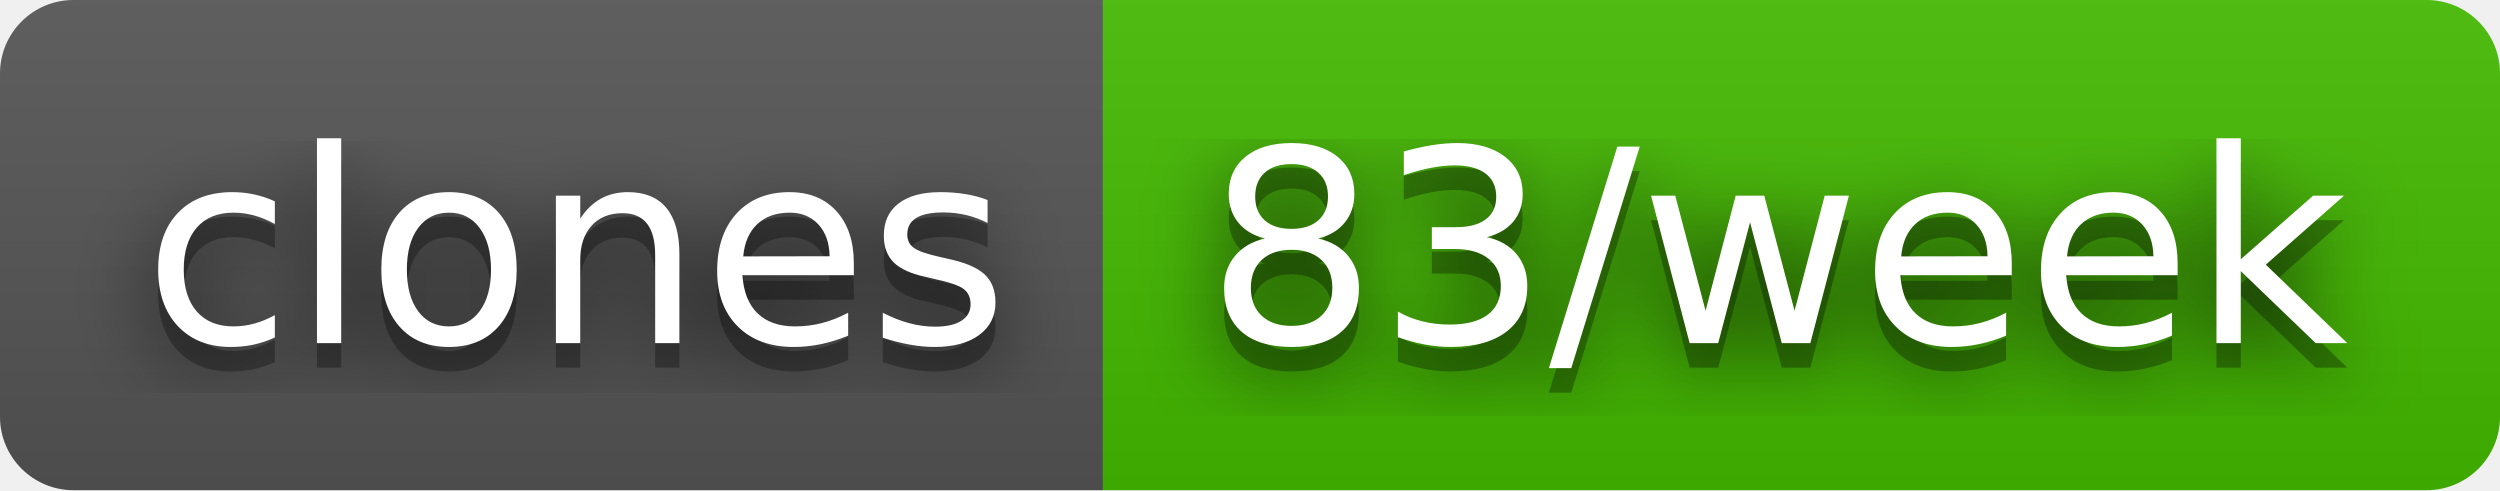
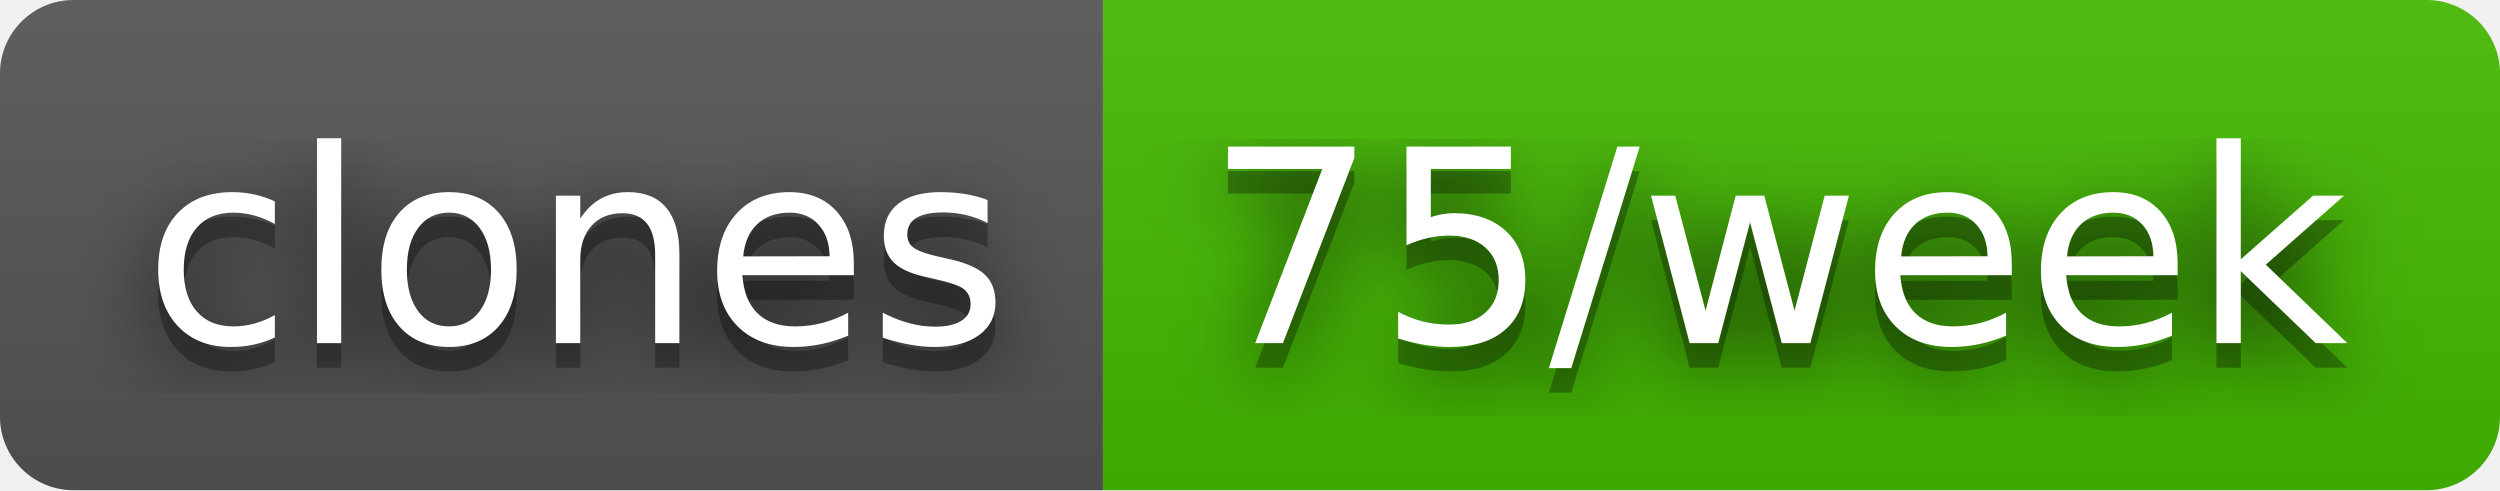
- <svg xmlns="http://www.w3.org/2000/svg" width="102" height="20" role="img" aria-label="clones: 83/week">
+ <svg xmlns="http://www.w3.org/2000/svg" width="102" height="20" role="img" aria-label="clones: 75/week">
  <filter id="blur">
    <feGaussianBlur in="SourceGraphic" stdDeviation="16" />
  </filter>
  <linearGradient id="s" x2="0" y2="100%">
    <stop offset="0" stop-color="#bbb" stop-opacity=".1" />
    <stop offset="1" stop-opacity=".1" />
  </linearGradient>
  <clipPath id="r">
    <rect width="102" height="20" rx="3" fill="#fff" />
  </clipPath>
  <g clip-path="url(#r)">
    <rect width="45" height="20" fill="#555" />
    <rect x="45" width="57" height="20" fill="#4b0" />
    <rect width="102" height="20" fill="url(#s)" />
  </g>
  <g fill="#fff" text-anchor="middle" font-family="Verdana,Geneva,DejaVu Sans,sans-serif" text-rendering="geometricPrecision" font-size="110">
    <text aria-hidden="true" x="235" y="150" fill="#010101" fill-opacity=".80" filter="url(#blur)" transform="scale(.1)" textLength="350">clones</text>
    <text aria-hidden="true" x="235" y="150" fill="#010101" fill-opacity=".3" transform="scale(.1)" textLength="350">clones</text>
    <text x="235" y="140" transform="scale(.1)" fill="#fff" textLength="350">clones</text>
-     <text aria-hidden="true" x="725" y="150" fill="#010101" fill-opacity=".80" filter="url(#blur)" transform="scale(.1)" textLength="470">83/week</text>
-     <text aria-hidden="true" x="725" y="150" fill="#010101" fill-opacity=".3" transform="scale(.1)" textLength="470">83/week</text>
-     <text x="725" y="140" transform="scale(.1)" fill="#fff" textLength="470">83/week</text>
+     <text aria-hidden="true" x="725" y="150" fill="#010101" fill-opacity=".80" filter="url(#blur)" transform="scale(.1)" textLength="470">75/week</text>
+     <text aria-hidden="true" x="725" y="150" fill="#010101" fill-opacity=".3" transform="scale(.1)" textLength="470">75/week</text>
+     <text x="725" y="140" transform="scale(.1)" fill="#fff" textLength="470">75/week</text>
  </g>
</svg>
